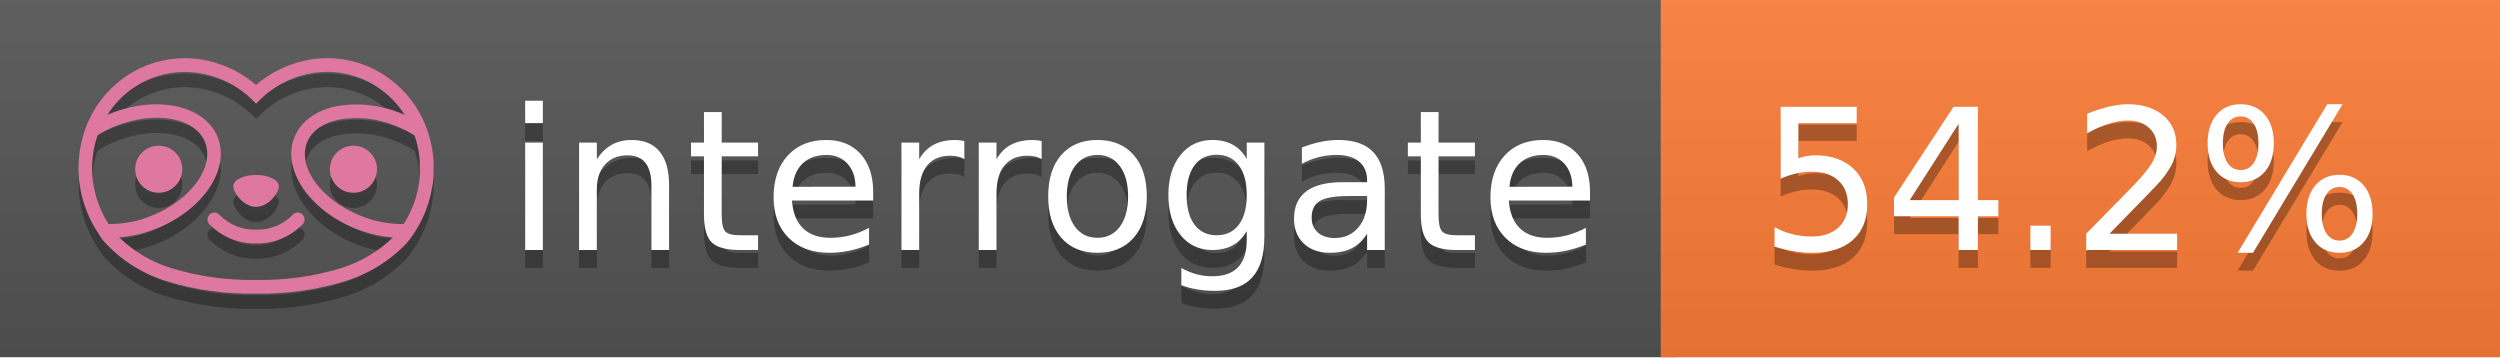
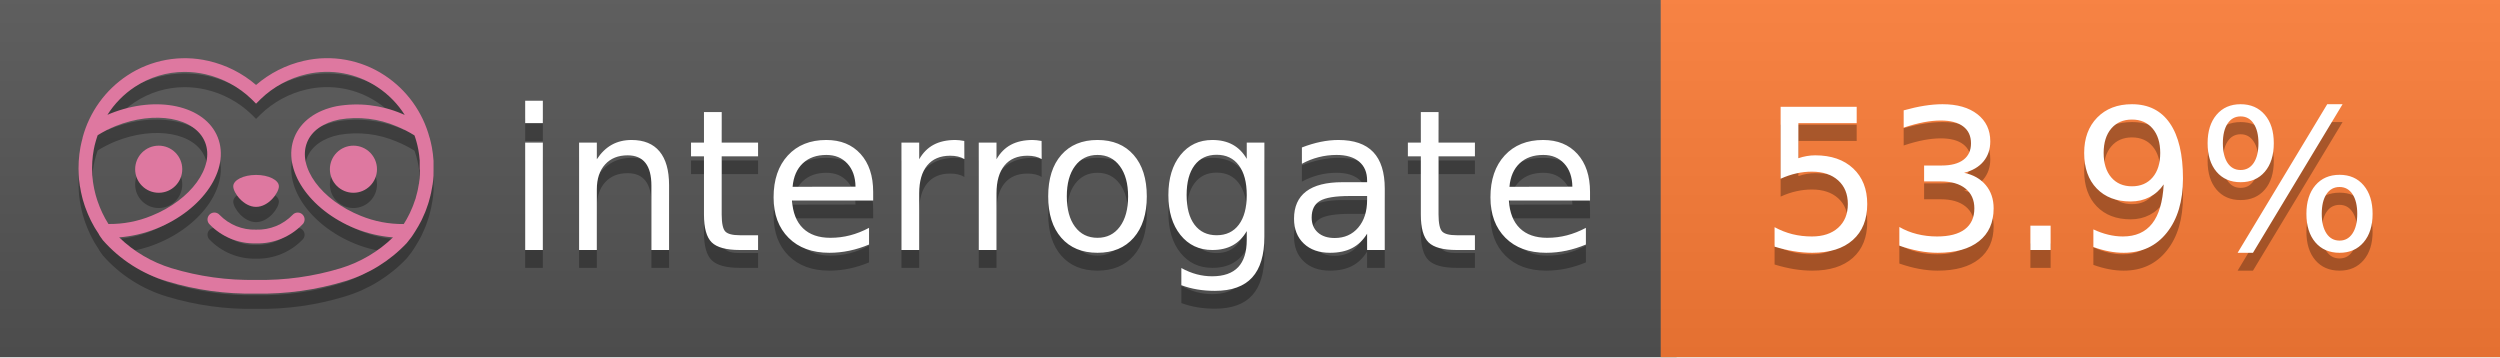
<svg xmlns="http://www.w3.org/2000/svg" width="140" height="20" viewBox="0 0 140 20" version="1.1" xml:space="preserve" style="fill-rule:evenodd;clip-rule:evenodd;stroke-linejoin:round;stroke-miterlimit:2;">
  <g transform="matrix(1,0,0,1,22,0)">
    <g id="backgrounds" transform="matrix(1.32789,0,0,1,-22.3892,0)">
      <rect x="0" y="0" width="71" height="20" style="fill:rgb(85,85,85);" />
    </g>
    <rect x="71" y="0" width="47" height="20" data-interrogate="color" style="fill:#fe7d37" />
    <g transform="matrix(1.19746,0,0,1,-22.3744,-4.85723e-16)">
      <rect x="0" y="0" width="118" height="20" style="fill:url(#_Linear1);" />
    </g>
  </g>
  <g fill="#fff" text-anchor="middle" font-family="DejaVu Sans,Verdana,Geneva,sans-serif" font-size="110">
    <text x="590" y="150" fill="#010101" fill-opacity=".3" transform="scale(.1)" textLength="610">interrogate</text>
    <text x="590" y="140" transform="scale(.1)" textLength="610">interrogate</text>
-     <text x="1160" y="150" fill="#010101" fill-opacity=".3" transform="scale(.1)" textLength="370" data-interrogate="result">54.2%</text>
-     <text x="1160" y="140" transform="scale(.1)" textLength="370" data-interrogate="result">54.2%</text>
+     <text x="1160" y="150" fill="#010101" fill-opacity=".3" transform="scale(.1)" textLength="370" data-interrogate="result">53.9%</text>
+     <text x="1160" y="140" transform="scale(.1)" textLength="370" data-interrogate="result">53.9%</text>
  </g>
  <g id="logo-shadow" transform="matrix(0.854876,0,0,0.854876,-6.73514,1.732)">
    <g transform="matrix(0.299012,0,0,0.299012,9.70229,-6.68582)">
      <path d="M50,64.25C52.76,64.25 55,61.13 55,59.75C55,58.37 52.76,57.25 50,57.25C47.24,57.25 45,58.37 45,59.75C45,61.13 47.24,64.25 50,64.25Z" style="fill:rgb(1,1,1);fill-opacity:0.3;fill-rule:nonzero;" />
    </g>
    <g transform="matrix(0.299012,0,0,0.299012,9.70229,-6.68582)">
      <path d="M88,49.05C86.506,43.475 83.018,38.638 78.2,35.46C72.969,32.002 66.539,30.844 60.43,32.26C56.576,33.145 52.995,34.958 50,37.54C46.998,34.958 43.411,33.149 39.55,32.27C33.441,30.853 27.011,32.011 21.78,35.47C16.97,38.652 13.489,43.489 12,49.06L12,49.13C11.82,49.79 11.66,50.46 11.53,51.13C11.146,53.207 11.021,55.323 11.16,57.43C11.16,58.03 11.26,58.63 11.34,59.23C11.34,59.51 11.43,59.79 11.48,60.07C11.53,60.35 11.58,60.68 11.64,60.98C11.7,61.28 11.8,61.69 11.89,62.05C11.98,62.41 11.99,62.47 12.05,62.68C12.16,63.07 12.28,63.46 12.41,63.84L12.58,64.34C12.72,64.74 12.88,65.14 13.04,65.53L13.23,65.98C13.403,66.373 13.583,66.767 13.77,67.16L13.99,67.59C14.19,67.97 14.39,68.35 14.61,68.73L14.87,69.15C15.1,69.52 15.33,69.89 15.58,70.26L15.58,70.32L15.99,70.93C16.14,71.14 16.29,71.36 16.45,71.57C20.206,75.83 25.086,78.95 30.53,80.57C36.839,82.48 43.41,83.385 50,83.25C56.599,83.374 63.177,82.456 69.49,80.53C74.644,78.978 79.303,76.102 83,72.19C83.34,71.78 83.65,71.35 84,70.92L84.18,70.66L84.33,70.44L84.41,70.32C84.55,70.12 84.67,69.9 84.81,69.7C85.07,69.3 85.32,68.89 85.55,68.48C85.78,68.07 86.02,67.65 86.23,67.22C86.31,67.05 86.39,66.88 86.47,66.7C86.67,66.28 86.85,65.87 87.03,65.44L87.23,64.92C87.397,64.487 87.55,64.05 87.69,63.61L87.85,63.09C87.98,62.64 88.1,62.19 88.21,61.74C88.21,61.57 88.3,61.39 88.33,61.22C88.43,60.75 88.52,60.22 88.6,59.79C88.6,59.64 88.66,59.49 88.68,59.33C88.77,58.71 88.84,58.08 88.88,57.45L88.88,54.17C88.817,53.164 88.693,52.162 88.51,51.17C88.38,50.5 88.23,49.84 88.05,49.17L88,49.05ZM85.89,56.44L85.89,57.23C85.89,57.78 85.79,58.32 85.72,58.86C85.72,59.01 85.72,59.15 85.65,59.3C85.59,59.7 85.51,60.11 85.43,60.51L85.32,60.99C85.23,61.38 85.12,61.77 85.01,62.16C85.01,62.31 84.93,62.46 84.88,62.6C84.74,63.04 84.59,63.47 84.42,63.9L84.27,64.28C84.1,64.71 83.91,65.14 83.71,65.56C83.51,65.98 83.43,66.12 83.28,66.4L83.01,66.91C82.83,67.223 82.643,67.537 82.45,67.85L82.35,68.01C79.121,68.047 75.918,67.434 72.93,66.21C64.27,62.74 59,55.52 61.18,50.11C62.18,47.6 64.7,45.82 68.26,45.11C72.489,44.395 76.835,44.908 80.78,46.59C82.141,47.144 83.453,47.813 84.7,48.59C84.76,48.76 84.82,48.93 84.88,49.1C84.94,49.27 85.05,49.63 85.12,49.9C85.28,50.5 85.44,51.1 85.55,51.73C85.691,52.507 85.792,53.292 85.85,54.08L85.85,55.89C85.85,56.12 85.91,56.25 85.91,56.45L85.89,56.44ZM17.66,68C16.668,66.435 15.869,64.756 15.28,63L15.17,62.68C15.06,62.35 14.96,62.01 14.87,61.68C14.823,61.493 14.777,61.31 14.73,61.13C14.66,60.84 14.59,60.55 14.53,60.27C14.47,59.99 14.43,59.72 14.38,59.44C14.33,59.16 14.3,59 14.27,58.78C14.2,58.27 14.15,57.78 14.11,57.23L14.11,57.03C14.008,55.236 14.122,53.437 14.45,51.67C14.56,51.06 14.71,50.46 14.88,49.87C14.96,49.59 15.04,49.32 15.13,49.05C15.22,48.78 15.24,48.72 15.3,48.55C16.548,47.774 17.859,47.105 19.22,46.55C27.86,43.09 36.65,44.67 38.82,50.08C40.99,55.49 35.73,62.74 27.09,66.2C24.101,67.431 20.893,68.043 17.66,68ZM68.57,77.68C62.554,79.508 56.287,80.376 50,80.25C43.737,80.37 37.495,79.506 31.5,77.69C27.185,76.38 23.243,74.062 20,70.93C22.815,70.706 25.58,70.055 28.2,69C38.37,64.92 44.39,56 41.6,49C38.81,42 28.27,39.72 18.1,43.8L17.43,44.09C18.973,41.648 21.019,39.561 23.43,37.97C26.671,35.824 30.473,34.68 34.36,34.68C35.884,34.681 37.404,34.852 38.89,35.19C42.694,36.049 46.191,37.935 49,40.64L50,41.64L51,40.64C53.797,37.937 57.279,36.049 61.07,35.18C66.402,33.947 72.014,34.968 76.57,38C78.98,39.588 81.026,41.671 82.57,44.11L81.9,43.82C77.409,41.921 72.464,41.355 67.66,42.19C63.08,43.12 59.79,45.54 58.39,49.02C55.6,55.97 61.62,64.94 71.79,69.02C74.414,70.07 77.182,70.714 80,70.93C76.776,74.05 72.859,76.363 68.57,77.68Z" style="fill:rgb(1,1,1);fill-opacity:0.3;fill-rule:nonzero;" />
    </g>
    <g transform="matrix(0.299012,0,0,0.299012,9.70229,-6.68582)">
      <circle cx="71.33" cy="56" r="5.16" style="fill:rgb(1,1,1);fill-opacity:0.3;" />
    </g>
    <g transform="matrix(0.299012,0,0,0.299012,9.70229,-6.68582)">
      <circle cx="28.67" cy="56" r="5.16" style="fill:rgb(1,1,1);fill-opacity:0.3;" />
    </g>
    <g transform="matrix(0.299012,0,0,0.299012,9.70229,-6.68582)">
      <path d="M58,66C55.912,68.161 53.003,69.339 50,69.24C46.997,69.339 44.088,68.161 42,66C41.714,65.677 41.302,65.491 40.87,65.491C40.042,65.491 39.361,66.172 39.361,67C39.361,67.368 39.496,67.724 39.74,68C42.403,70.804 46.134,72.35 50,72.25C53.862,72.347 57.59,70.802 60.25,68C60.495,67.725 60.63,67.369 60.63,67C60.63,66.174 59.951,65.495 59.125,65.495C58.695,65.495 58.285,65.679 58,66Z" style="fill:rgb(1,1,1);fill-opacity:0.3;fill-rule:nonzero;" />
    </g>
  </g>
  <g id="logo-pink" transform="matrix(0.854876,0,0,0.854876,-6.73514,0.877124)">
    <g transform="matrix(0.299012,0,0,0.299012,9.70229,-6.68582)">
      <path d="M50,64.25C52.76,64.25 55,61.13 55,59.75C55,58.37 52.76,57.25 50,57.25C47.24,57.25 45,58.37 45,59.75C45,61.13 47.24,64.25 50,64.25Z" style="fill:rgb(222,120,160);fill-rule:nonzero;" />
    </g>
    <g transform="matrix(0.299012,0,0,0.299012,9.70229,-6.68582)">
      <path d="M88,49.05C86.506,43.475 83.018,38.638 78.2,35.46C72.969,32.002 66.539,30.844 60.43,32.26C56.576,33.145 52.995,34.958 50,37.54C46.998,34.958 43.411,33.149 39.55,32.27C33.441,30.853 27.011,32.011 21.78,35.47C16.97,38.652 13.489,43.489 12,49.06L12,49.13C11.82,49.79 11.66,50.46 11.53,51.13C11.146,53.207 11.021,55.323 11.16,57.43C11.16,58.03 11.26,58.63 11.34,59.23C11.34,59.51 11.43,59.79 11.48,60.07C11.53,60.35 11.58,60.68 11.64,60.98C11.7,61.28 11.8,61.69 11.89,62.05C11.98,62.41 11.99,62.47 12.05,62.68C12.16,63.07 12.28,63.46 12.41,63.84L12.58,64.34C12.72,64.74 12.88,65.14 13.04,65.53L13.23,65.98C13.403,66.373 13.583,66.767 13.77,67.16L13.99,67.59C14.19,67.97 14.39,68.35 14.61,68.73L14.87,69.15C15.1,69.52 15.33,69.89 15.58,70.26L15.58,70.32L15.99,70.93C16.14,71.14 16.29,71.36 16.45,71.57C20.206,75.83 25.086,78.95 30.53,80.57C36.839,82.48 43.41,83.385 50,83.25C56.599,83.374 63.177,82.456 69.49,80.53C74.644,78.978 79.303,76.102 83,72.19C83.34,71.78 83.65,71.35 84,70.92L84.18,70.66L84.33,70.44L84.41,70.32C84.55,70.12 84.67,69.9 84.81,69.7C85.07,69.3 85.32,68.89 85.55,68.48C85.78,68.07 86.02,67.65 86.23,67.22C86.31,67.05 86.39,66.88 86.47,66.7C86.67,66.28 86.85,65.87 87.03,65.44L87.23,64.92C87.397,64.487 87.55,64.05 87.69,63.61L87.85,63.09C87.98,62.64 88.1,62.19 88.21,61.74C88.21,61.57 88.3,61.39 88.33,61.22C88.43,60.75 88.52,60.22 88.6,59.79C88.6,59.64 88.66,59.49 88.68,59.33C88.77,58.71 88.84,58.08 88.88,57.45L88.88,54.17C88.817,53.164 88.693,52.162 88.51,51.17C88.38,50.5 88.23,49.84 88.05,49.17L88,49.05ZM85.89,56.44L85.89,57.23C85.89,57.78 85.79,58.32 85.72,58.86C85.72,59.01 85.72,59.15 85.65,59.3C85.59,59.7 85.51,60.11 85.43,60.51L85.32,60.99C85.23,61.38 85.12,61.77 85.01,62.16C85.01,62.31 84.93,62.46 84.88,62.6C84.74,63.04 84.59,63.47 84.42,63.9L84.27,64.28C84.1,64.71 83.91,65.14 83.71,65.56C83.51,65.98 83.43,66.12 83.28,66.4L83.01,66.91C82.83,67.223 82.643,67.537 82.45,67.85L82.35,68.01C79.121,68.047 75.918,67.434 72.93,66.21C64.27,62.74 59,55.52 61.18,50.11C62.18,47.6 64.7,45.82 68.26,45.11C72.489,44.395 76.835,44.908 80.78,46.59C82.141,47.144 83.453,47.813 84.7,48.59C84.76,48.76 84.82,48.93 84.88,49.1C84.94,49.27 85.05,49.63 85.12,49.9C85.28,50.5 85.44,51.1 85.55,51.73C85.691,52.507 85.792,53.292 85.85,54.08L85.85,55.89C85.85,56.12 85.91,56.25 85.91,56.45L85.89,56.44ZM17.66,68C16.668,66.435 15.869,64.756 15.28,63L15.17,62.68C15.06,62.35 14.96,62.01 14.87,61.68C14.823,61.493 14.777,61.31 14.73,61.13C14.66,60.84 14.59,60.55 14.53,60.27C14.47,59.99 14.43,59.72 14.38,59.44C14.33,59.16 14.3,59 14.27,58.78C14.2,58.27 14.15,57.78 14.11,57.23L14.11,57.03C14.008,55.236 14.122,53.437 14.45,51.67C14.56,51.06 14.71,50.46 14.88,49.87C14.96,49.59 15.04,49.32 15.13,49.05C15.22,48.78 15.24,48.72 15.3,48.55C16.548,47.774 17.859,47.105 19.22,46.55C27.86,43.09 36.65,44.67 38.82,50.08C40.99,55.49 35.73,62.74 27.09,66.2C24.101,67.431 20.893,68.043 17.66,68ZM68.57,77.68C62.554,79.508 56.287,80.376 50,80.25C43.737,80.37 37.495,79.506 31.5,77.69C27.185,76.38 23.243,74.062 20,70.93C22.815,70.706 25.58,70.055 28.2,69C38.37,64.92 44.39,56 41.6,49C38.81,42 28.27,39.72 18.1,43.8L17.43,44.09C18.973,41.648 21.019,39.561 23.43,37.97C26.671,35.824 30.473,34.68 34.36,34.68C35.884,34.681 37.404,34.852 38.89,35.19C42.694,36.049 46.191,37.935 49,40.64L50,41.64L51,40.64C53.797,37.937 57.279,36.049 61.07,35.18C66.402,33.947 72.014,34.968 76.57,38C78.98,39.588 81.026,41.671 82.57,44.11L81.9,43.82C77.409,41.921 72.464,41.355 67.66,42.19C63.08,43.12 59.79,45.54 58.39,49.02C55.6,55.97 61.62,64.94 71.79,69.02C74.414,70.07 77.182,70.714 80,70.93C76.776,74.05 72.859,76.363 68.57,77.68Z" style="fill:rgb(222,120,160);fill-rule:nonzero;" />
    </g>
    <g transform="matrix(0.299012,0,0,0.299012,9.70229,-6.68582)">
      <circle cx="71.33" cy="56" r="5.16" style="fill:rgb(222,120,160);" />
    </g>
    <g transform="matrix(0.299012,0,0,0.299012,9.70229,-6.68582)">
      <circle cx="28.67" cy="56" r="5.16" style="fill:rgb(222,120,160);" />
    </g>
    <g transform="matrix(0.299012,0,0,0.299012,9.70229,-6.68582)">
      <path d="M58,66C55.912,68.161 53.003,69.339 50,69.24C46.997,69.339 44.088,68.161 42,66C41.714,65.677 41.302,65.491 40.87,65.491C40.042,65.491 39.361,66.172 39.361,67C39.361,67.368 39.496,67.724 39.74,68C42.403,70.804 46.134,72.35 50,72.25C53.862,72.347 57.59,70.802 60.25,68C60.495,67.725 60.63,67.369 60.63,67C60.63,66.174 59.951,65.495 59.125,65.495C58.695,65.495 58.285,65.679 58,66Z" style="fill:rgb(222,120,160);fill-rule:nonzero;" />
    </g>
  </g>
  <defs>
    <linearGradient id="_Linear1" x1="0" y1="0" x2="1" y2="0" gradientUnits="userSpaceOnUse" gradientTransform="matrix(1.22465e-15,20,-20,1.22465e-15,0,0)">
      <stop offset="0" style="stop-color:rgb(187,187,187);stop-opacity:0.1" />
      <stop offset="1" style="stop-color:black;stop-opacity:0.1" />
    </linearGradient>
  </defs>
</svg>
